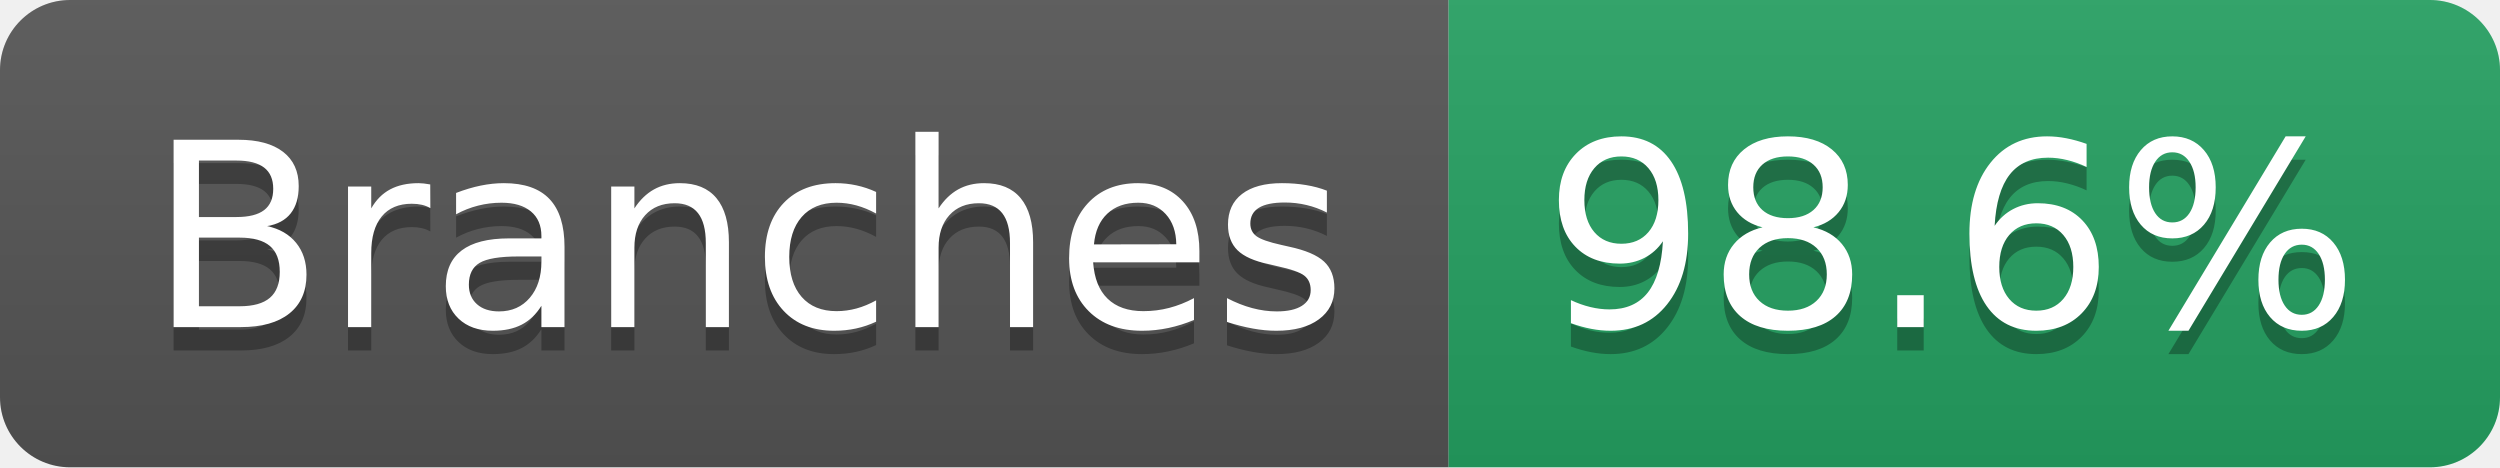
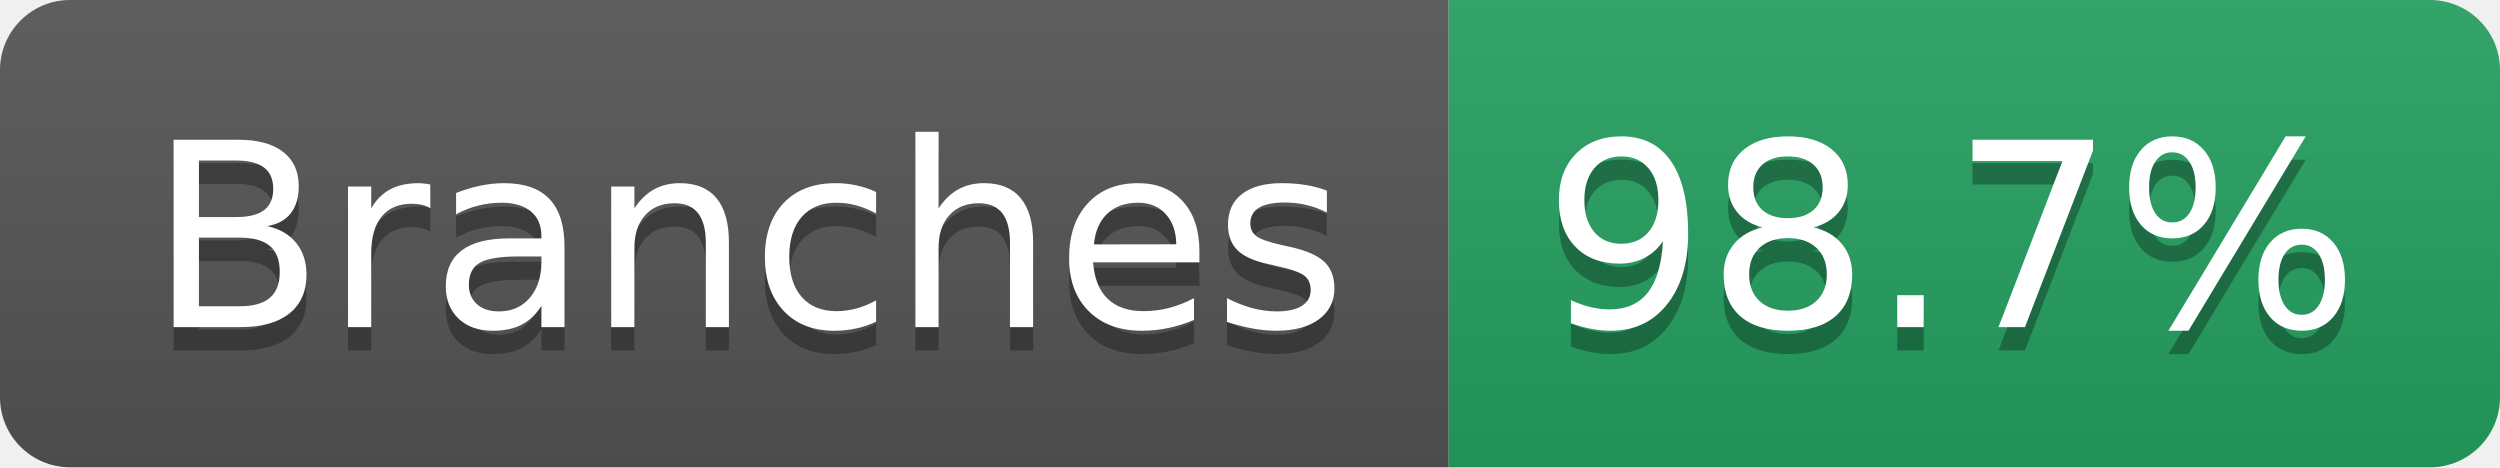
- <svg xmlns="http://www.w3.org/2000/svg" width="107" height="20" role="img" aria-label="Branches: 98.6%">
+ <svg xmlns="http://www.w3.org/2000/svg" width="107" height="20" role="img" aria-label="Branches: 98.7%">
  <linearGradient id="s" x2="0" y2="100%">
    <stop offset="0" stop-color="#bbb" stop-opacity=".1" />
    <stop offset="1" stop-opacity=".1" />
  </linearGradient>
  <clipPath id="r">
    <rect width="107" height="20" rx="3" fill="#fff" />
  </clipPath>
  <g clip-path="url(#r)">
    <rect width="62" height="20" fill="#555" />
    <rect x="62" width="45" height="20" fill="#25A162" />
    <rect width="107" height="20" fill="url(#s)" />
  </g>
  <g fill="#fff" text-anchor="middle" font-family="Verdana,Geneva,DejaVu Sans,sans-serif" text-rendering="geometricPrecision" font-size="110">
    <text aria-hidden="true" x="320" y="150" fill="#010101" fill-opacity=".3" transform="scale(.1)" textLength="512">Branches</text>
    <text x="320" y="140" transform="scale(.1)" fill="#fff" textLength="512">Branches</text>
-     <text aria-hidden="true" x="835" y="150" fill="#010101" fill-opacity=".3" transform="scale(.1)" textLength="350">98.6%</text>
-     <text x="835" y="140" transform="scale(.1)" fill="#fff" textLength="350">98.6%</text>
+     <text aria-hidden="true" x="835" y="150" fill="#010101" fill-opacity=".3" transform="scale(.1)" textLength="350">98.7%</text>
+     <text x="835" y="140" transform="scale(.1)" fill="#fff" textLength="350">98.7%</text>
  </g>
</svg>
